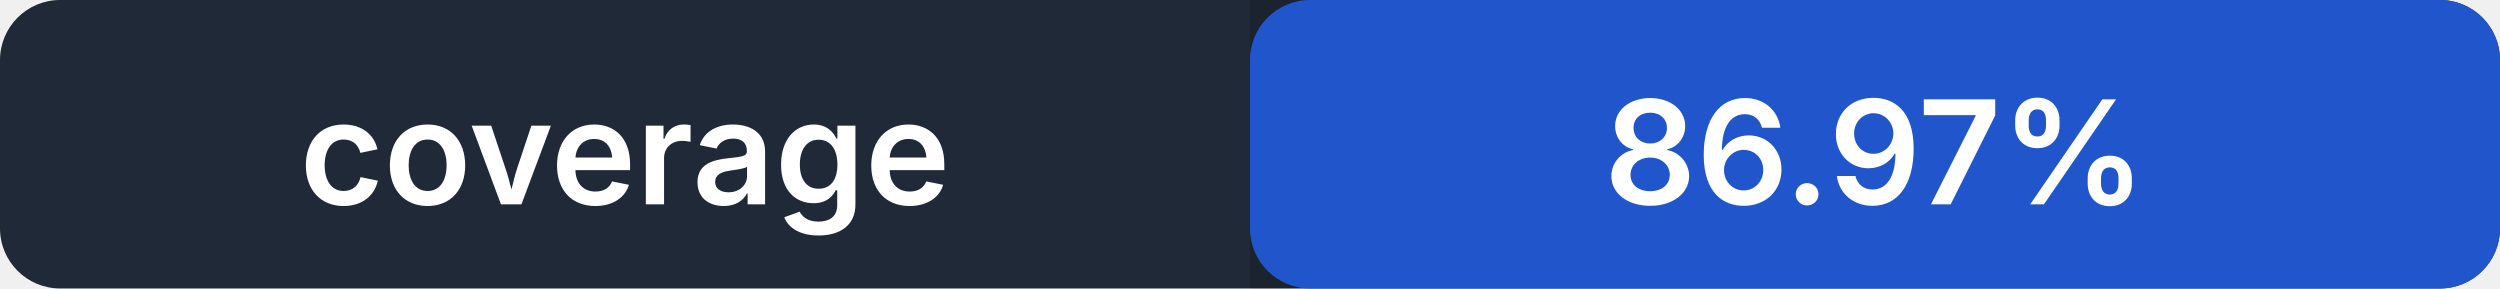
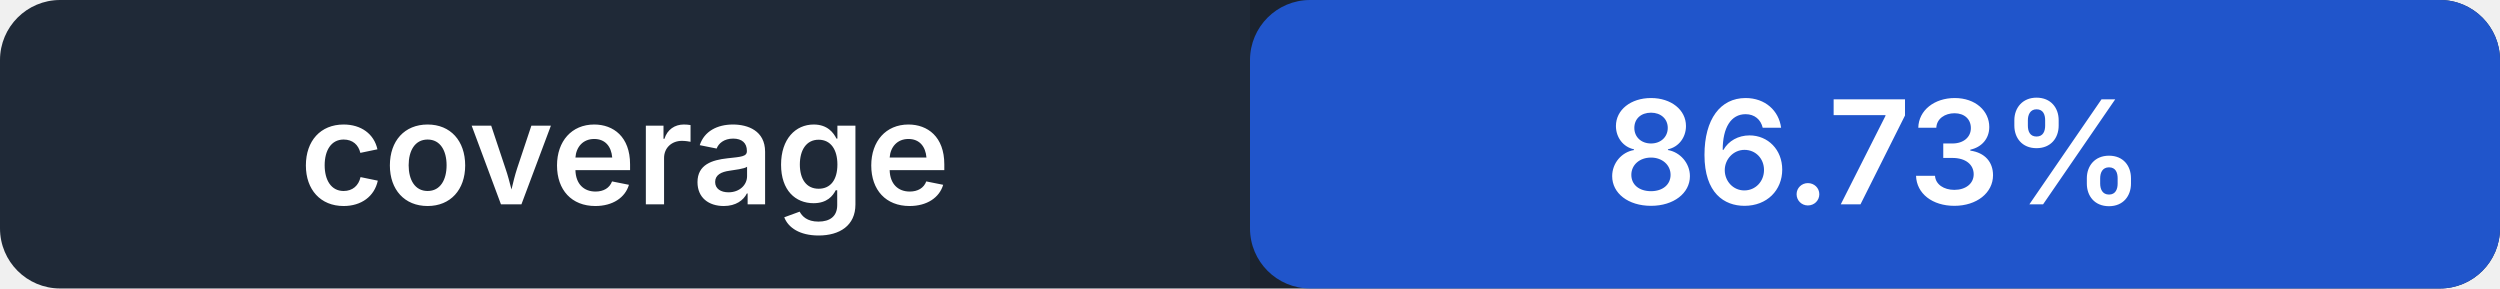
- <svg xmlns="http://www.w3.org/2000/svg" width="208" height="24" role="img" aria-label="coverage: 86.97%">
+ <svg xmlns="http://www.w3.org/2000/svg" width="208" height="24" role="img" aria-label="coverage: 86.73%">
  <rect width="208" height="24" rx="5" fill="#1f2937" />
  <rect x="104" width="104" height="24" rx="5" fill="#2563eb" />
  <path fill="#000" opacity=".14" d="M104 0h99a5 5 0 0 1 5 5v14a5 5 0 0 1-5 5h-99z" />
  <g fill="#fff" text-anchor="middle" font-family="-apple-system,BlinkMacSystemFont,Segoe UI,sans-serif" font-size="12" font-weight="600">
    <text x="52" y="17">coverage</text>
-     <text x="156" y="17">86.97%</text>
+     <text x="156" y="17">86.73%</text>
  </g>
</svg>
